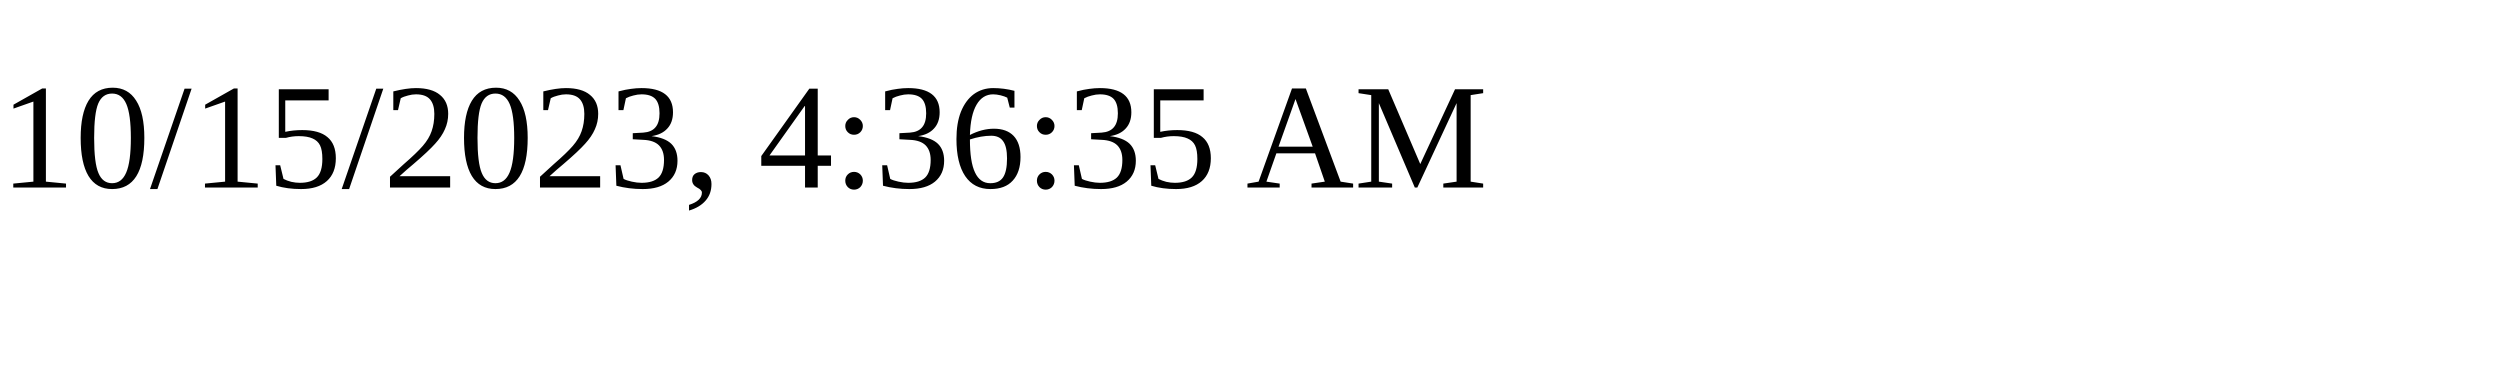
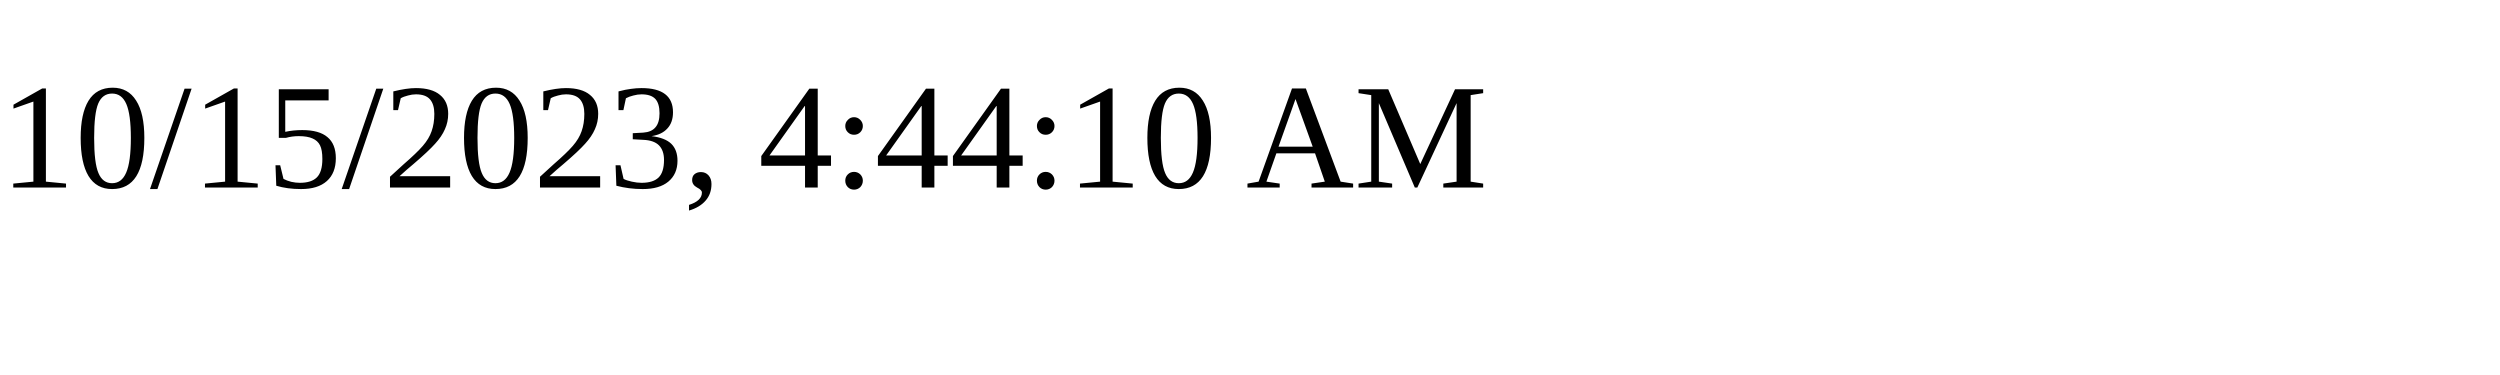
<svg xmlns="http://www.w3.org/2000/svg" height="30" width="200">
-   <text x="0" y="15">10/15/2023, 4:36:35 AM</text>
+   <text x="0" y="15">10/15/2023, 4:44:10 AM</text>
</svg>
